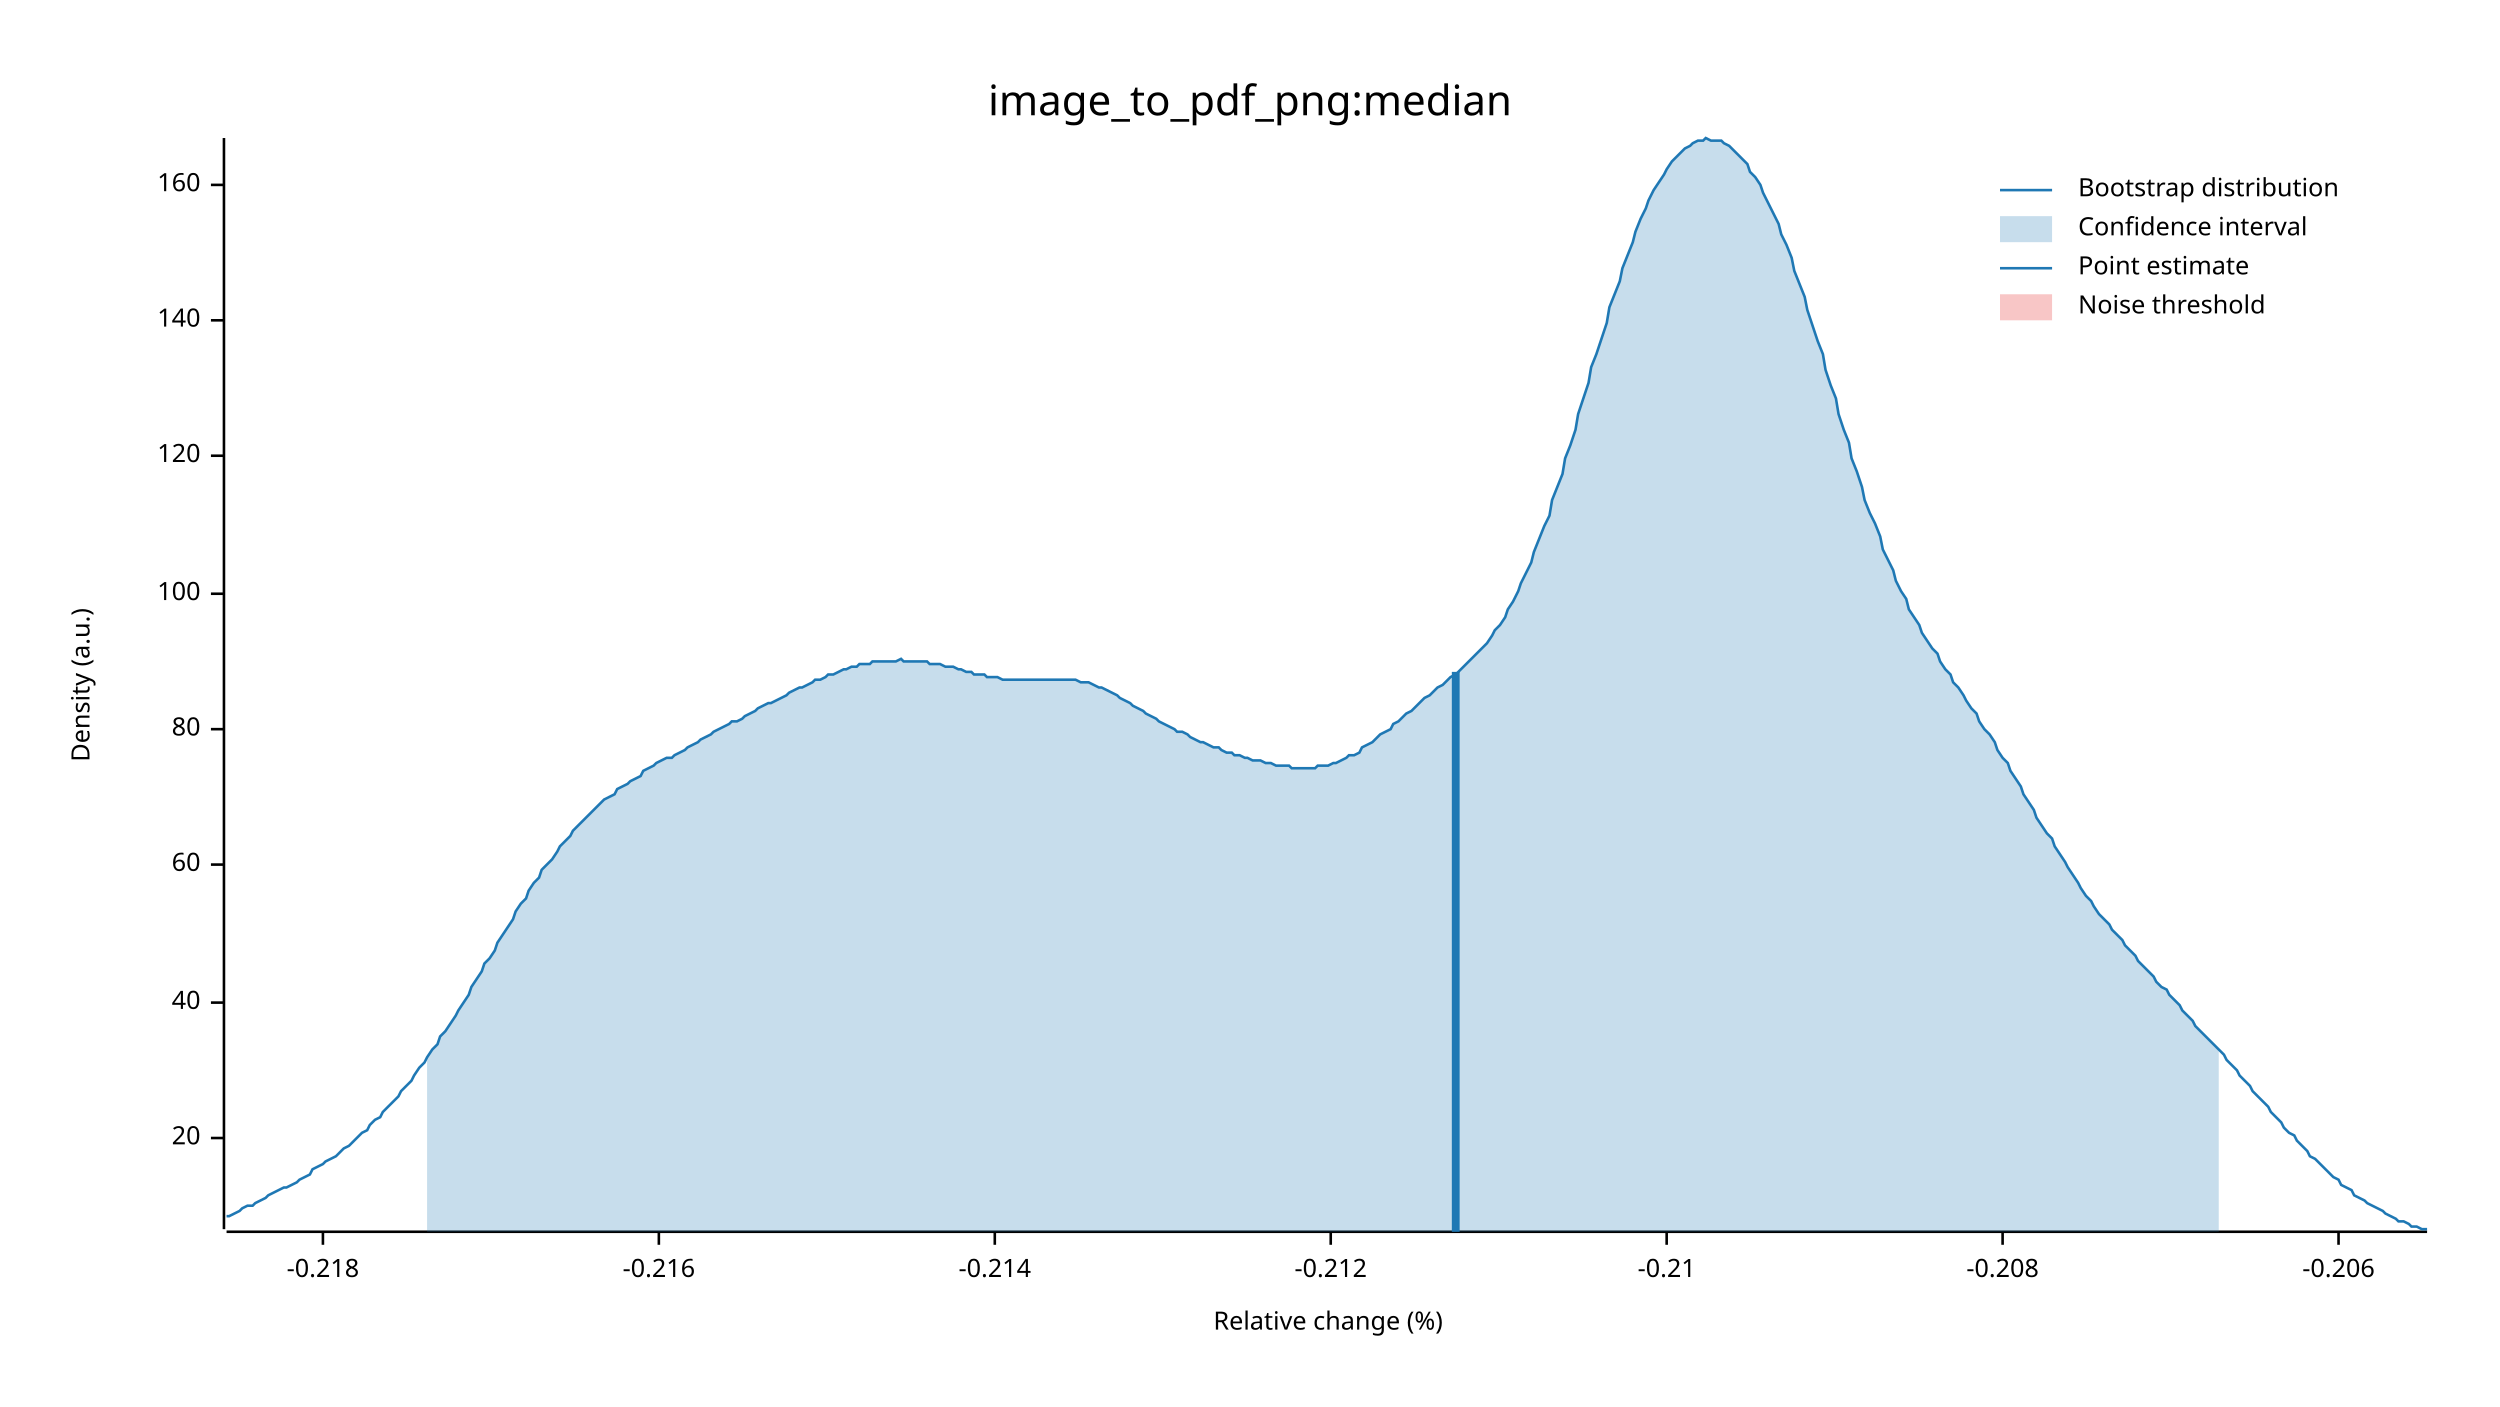
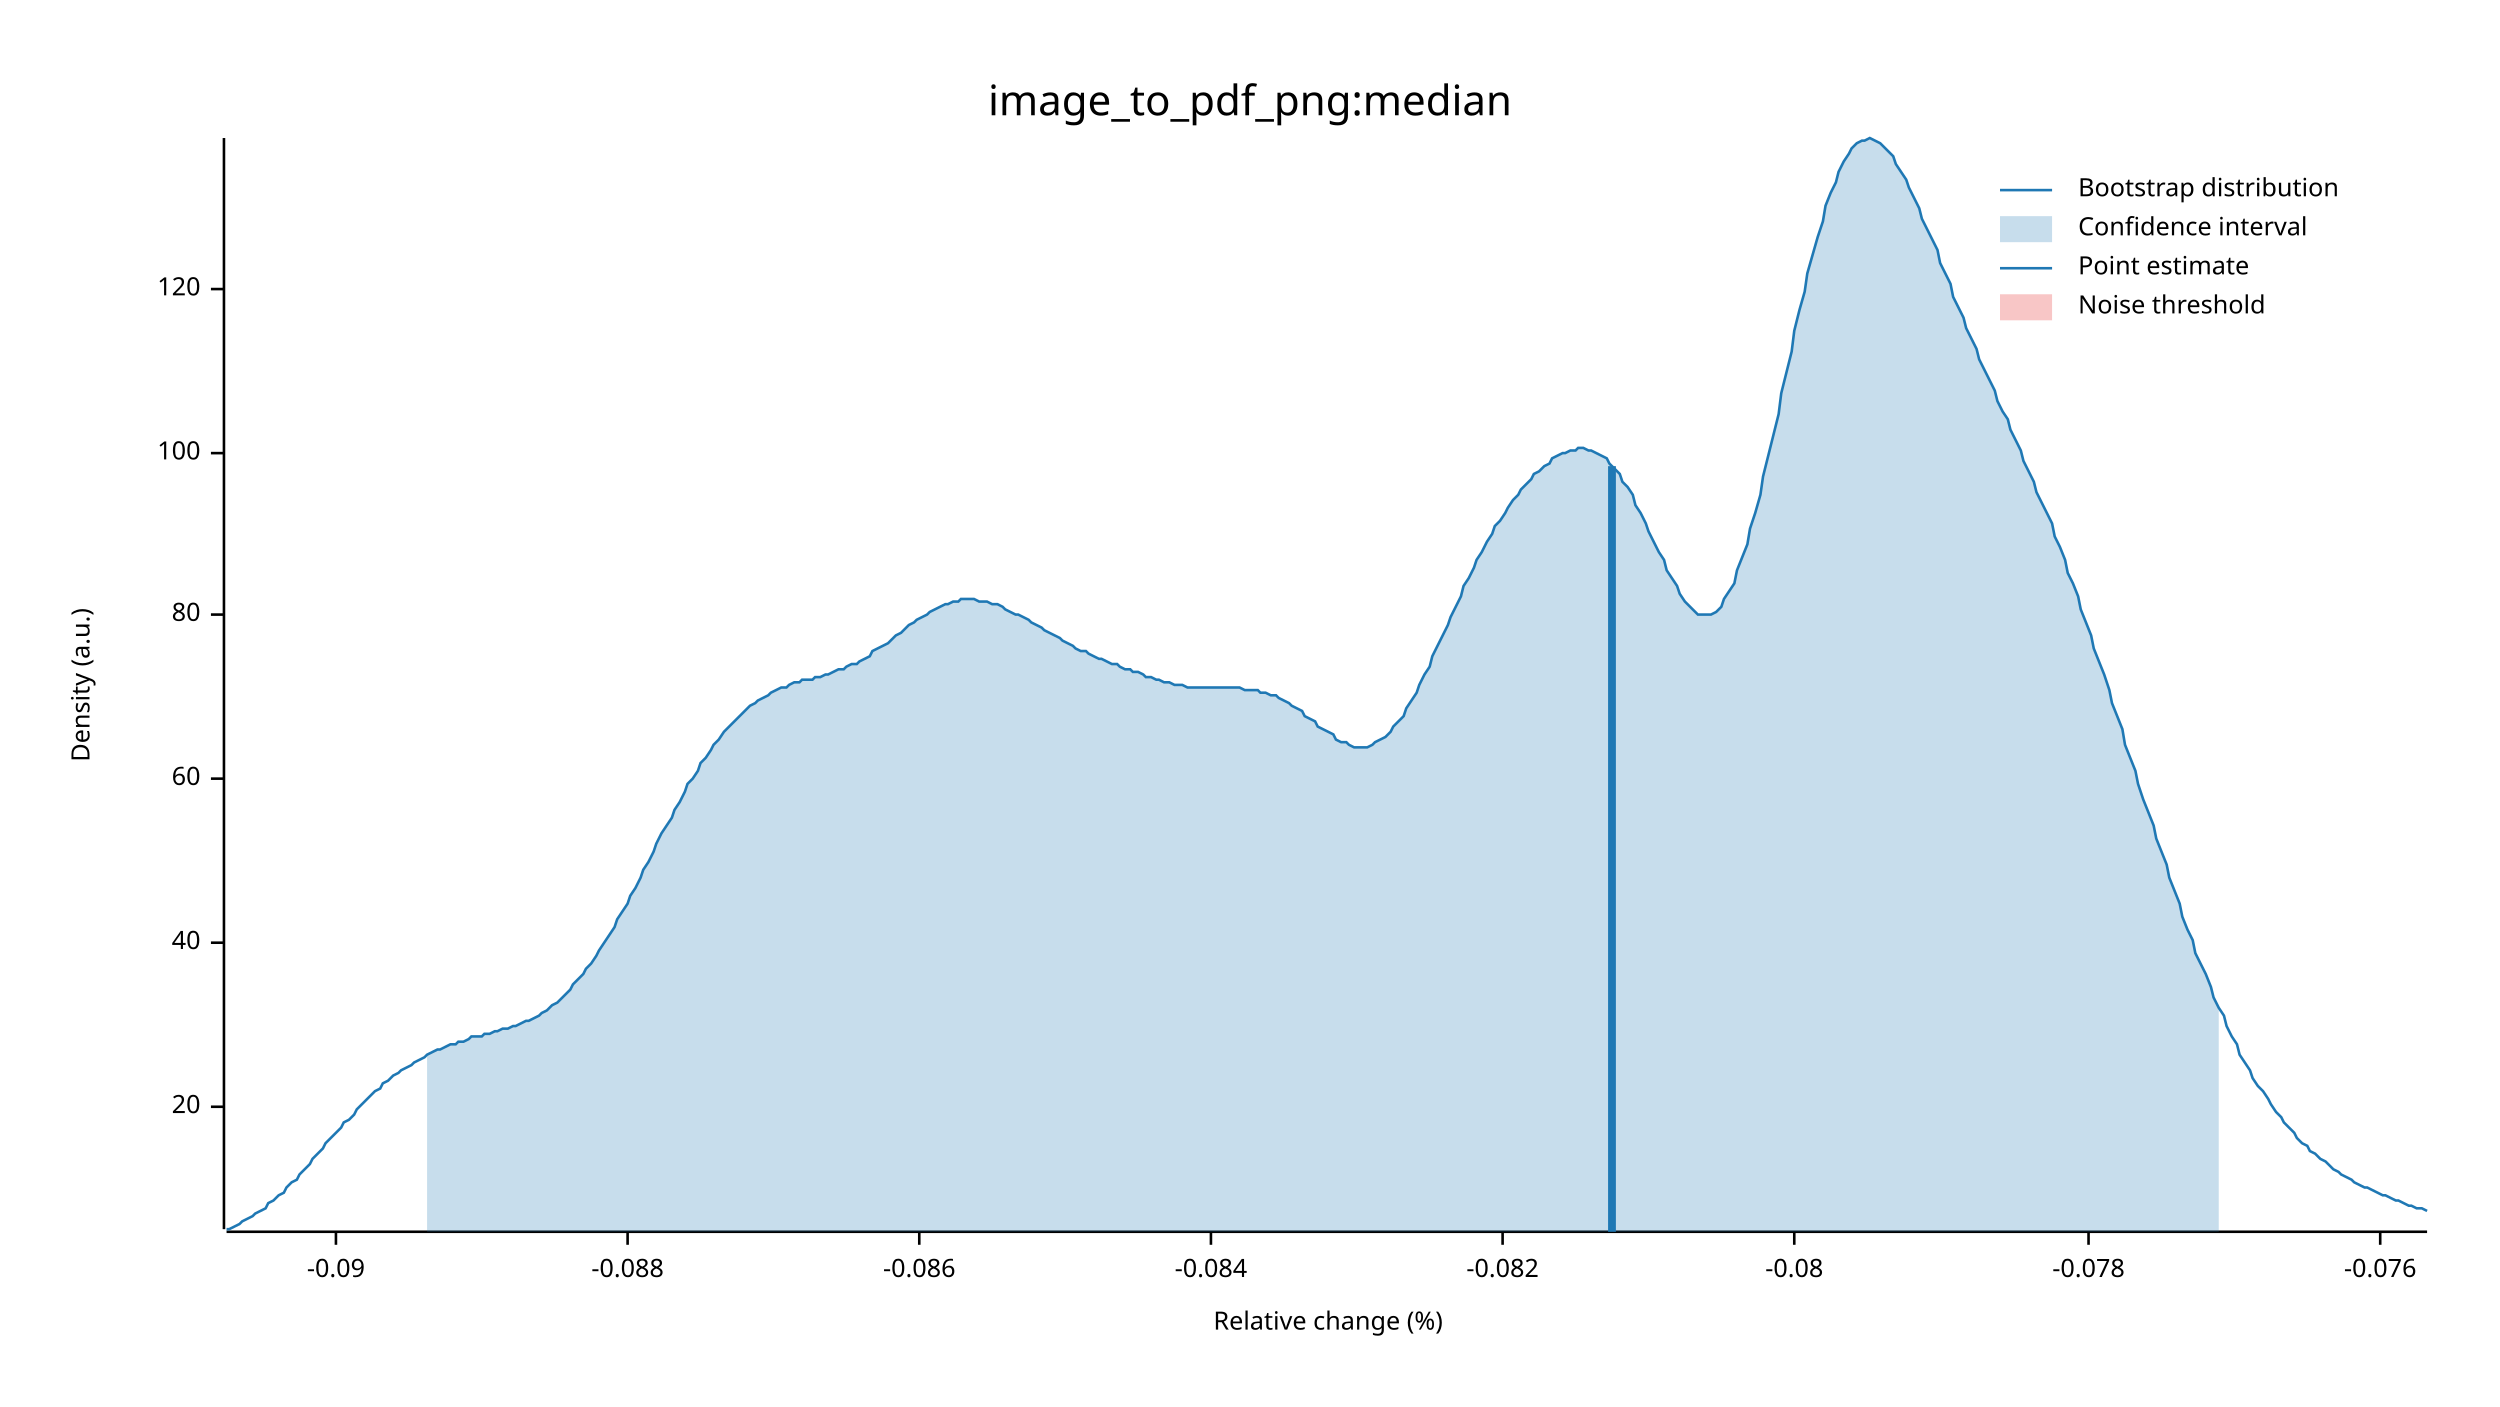
<svg xmlns="http://www.w3.org/2000/svg" width="960" height="540" viewBox="0 0 960 540">
  <text x="480" y="32" dy="0.76em" text-anchor="middle" font-family="sans-serif" font-size="16.129" opacity="1" fill="#000000">
image_to_pdf_png:median
</text>
  <text x="27" y="263" dy="0.76em" text-anchor="middle" font-family="sans-serif" font-size="9.677" opacity="1" fill="#000000" transform="rotate(270, 27, 263)">
Density (a.u.)
</text>
  <text x="510" y="513" dy="-0.5ex" text-anchor="middle" font-family="sans-serif" font-size="9.677" opacity="1" fill="#000000">
Relative change (%)
</text>
  <polyline fill="none" opacity="1" stroke="#000000" stroke-width="1" points="86,53 86,472 " />
-   <text x="77" y="437" dy="0.5ex" text-anchor="end" font-family="sans-serif" font-size="9.677" opacity="1" fill="#000000">
+   <text x="77" y="425" dy="0.5ex" text-anchor="end" font-family="sans-serif" font-size="9.677" opacity="1" fill="#000000">
20
</text>
-   <polyline fill="none" opacity="1" stroke="#000000" stroke-width="1" points="81,437 86,437 " />
-   <text x="77" y="385" dy="0.5ex" text-anchor="end" font-family="sans-serif" font-size="9.677" opacity="1" fill="#000000">
+   <polyline fill="none" opacity="1" stroke="#000000" stroke-width="1" points="81,425 86,425 " />
+   <text x="77" y="362" dy="0.5ex" text-anchor="end" font-family="sans-serif" font-size="9.677" opacity="1" fill="#000000">
40
</text>
-   <polyline fill="none" opacity="1" stroke="#000000" stroke-width="1" points="81,385 86,385 " />
-   <text x="77" y="332" dy="0.5ex" text-anchor="end" font-family="sans-serif" font-size="9.677" opacity="1" fill="#000000">
+   <polyline fill="none" opacity="1" stroke="#000000" stroke-width="1" points="81,362 86,362 " />
+   <text x="77" y="299" dy="0.5ex" text-anchor="end" font-family="sans-serif" font-size="9.677" opacity="1" fill="#000000">
60
</text>
-   <polyline fill="none" opacity="1" stroke="#000000" stroke-width="1" points="81,332 86,332 " />
-   <text x="77" y="280" dy="0.5ex" text-anchor="end" font-family="sans-serif" font-size="9.677" opacity="1" fill="#000000">
+   <polyline fill="none" opacity="1" stroke="#000000" stroke-width="1" points="81,299 86,299 " />
+   <text x="77" y="236" dy="0.5ex" text-anchor="end" font-family="sans-serif" font-size="9.677" opacity="1" fill="#000000">
80
</text>
-   <polyline fill="none" opacity="1" stroke="#000000" stroke-width="1" points="81,280 86,280 " />
-   <text x="77" y="228" dy="0.5ex" text-anchor="end" font-family="sans-serif" font-size="9.677" opacity="1" fill="#000000">
+   <polyline fill="none" opacity="1" stroke="#000000" stroke-width="1" points="81,236 86,236 " />
+   <text x="77" y="174" dy="0.5ex" text-anchor="end" font-family="sans-serif" font-size="9.677" opacity="1" fill="#000000">
100
</text>
-   <polyline fill="none" opacity="1" stroke="#000000" stroke-width="1" points="81,228 86,228 " />
-   <text x="77" y="175" dy="0.5ex" text-anchor="end" font-family="sans-serif" font-size="9.677" opacity="1" fill="#000000">
+   <polyline fill="none" opacity="1" stroke="#000000" stroke-width="1" points="81,174 86,174 " />
+   <text x="77" y="111" dy="0.5ex" text-anchor="end" font-family="sans-serif" font-size="9.677" opacity="1" fill="#000000">
120
</text>
-   <polyline fill="none" opacity="1" stroke="#000000" stroke-width="1" points="81,175 86,175 " />
-   <text x="77" y="123" dy="0.5ex" text-anchor="end" font-family="sans-serif" font-size="9.677" opacity="1" fill="#000000">
- 140
+   <polyline fill="none" opacity="1" stroke="#000000" stroke-width="1" points="81,111 86,111 " />
+   <polyline fill="none" opacity="1" stroke="#000000" stroke-width="1" points="87,473 932,473 " />
+   <text x="129" y="483" dy="0.76em" text-anchor="middle" font-family="sans-serif" font-size="9.677" opacity="1" fill="#000000">
+ -0.09
</text>
-   <polyline fill="none" opacity="1" stroke="#000000" stroke-width="1" points="81,123 86,123 " />
-   <text x="77" y="71" dy="0.5ex" text-anchor="end" font-family="sans-serif" font-size="9.677" opacity="1" fill="#000000">
- 160
+   <polyline fill="none" opacity="1" stroke="#000000" stroke-width="1" points="129,473 129,478 " />
+   <text x="241" y="483" dy="0.76em" text-anchor="middle" font-family="sans-serif" font-size="9.677" opacity="1" fill="#000000">
+ -0.088
</text>
-   <polyline fill="none" opacity="1" stroke="#000000" stroke-width="1" points="81,71 86,71 " />
-   <polyline fill="none" opacity="1" stroke="#000000" stroke-width="1" points="87,473 932,473 " />
-   <text x="124" y="483" dy="0.76em" text-anchor="middle" font-family="sans-serif" font-size="9.677" opacity="1" fill="#000000">
- -0.218
+   <polyline fill="none" opacity="1" stroke="#000000" stroke-width="1" points="241,473 241,478 " />
+   <text x="353" y="483" dy="0.76em" text-anchor="middle" font-family="sans-serif" font-size="9.677" opacity="1" fill="#000000">
+ -0.086
</text>
-   <polyline fill="none" opacity="1" stroke="#000000" stroke-width="1" points="124,473 124,478 " />
-   <text x="253" y="483" dy="0.76em" text-anchor="middle" font-family="sans-serif" font-size="9.677" opacity="1" fill="#000000">
- -0.216
+   <polyline fill="none" opacity="1" stroke="#000000" stroke-width="1" points="353,473 353,478 " />
+   <text x="465" y="483" dy="0.76em" text-anchor="middle" font-family="sans-serif" font-size="9.677" opacity="1" fill="#000000">
+ -0.084
</text>
-   <polyline fill="none" opacity="1" stroke="#000000" stroke-width="1" points="253,473 253,478 " />
-   <text x="382" y="483" dy="0.76em" text-anchor="middle" font-family="sans-serif" font-size="9.677" opacity="1" fill="#000000">
- -0.214
+   <polyline fill="none" opacity="1" stroke="#000000" stroke-width="1" points="465,473 465,478 " />
+   <text x="577" y="483" dy="0.76em" text-anchor="middle" font-family="sans-serif" font-size="9.677" opacity="1" fill="#000000">
+ -0.082
</text>
-   <polyline fill="none" opacity="1" stroke="#000000" stroke-width="1" points="382,473 382,478 " />
-   <text x="511" y="483" dy="0.76em" text-anchor="middle" font-family="sans-serif" font-size="9.677" opacity="1" fill="#000000">
- -0.212
+   <polyline fill="none" opacity="1" stroke="#000000" stroke-width="1" points="577,473 577,478 " />
+   <text x="689" y="483" dy="0.76em" text-anchor="middle" font-family="sans-serif" font-size="9.677" opacity="1" fill="#000000">
+ -0.08
</text>
-   <polyline fill="none" opacity="1" stroke="#000000" stroke-width="1" points="511,473 511,478 " />
-   <text x="640" y="483" dy="0.76em" text-anchor="middle" font-family="sans-serif" font-size="9.677" opacity="1" fill="#000000">
- -0.21
+   <polyline fill="none" opacity="1" stroke="#000000" stroke-width="1" points="689,473 689,478 " />
+   <text x="802" y="483" dy="0.76em" text-anchor="middle" font-family="sans-serif" font-size="9.677" opacity="1" fill="#000000">
+ -0.078
</text>
-   <polyline fill="none" opacity="1" stroke="#000000" stroke-width="1" points="640,473 640,478 " />
-   <text x="769" y="483" dy="0.76em" text-anchor="middle" font-family="sans-serif" font-size="9.677" opacity="1" fill="#000000">
- -0.208
+   <polyline fill="none" opacity="1" stroke="#000000" stroke-width="1" points="802,473 802,478 " />
+   <text x="914" y="483" dy="0.76em" text-anchor="middle" font-family="sans-serif" font-size="9.677" opacity="1" fill="#000000">
+ -0.076
</text>
-   <polyline fill="none" opacity="1" stroke="#000000" stroke-width="1" points="769,473 769,478 " />
-   <text x="898" y="483" dy="0.76em" text-anchor="middle" font-family="sans-serif" font-size="9.677" opacity="1" fill="#000000">
- -0.206
- </text>
-   <polyline fill="none" opacity="1" stroke="#000000" stroke-width="1" points="898,473 898,478 " />
-   <polyline fill="none" opacity="1" stroke="#1F78B4" stroke-width="1" points="87,467 88,467 90,466 92,465 93,464 95,463 97,463 98,462 100,461 102,460 103,459 105,458 107,457 109,456 110,456 112,455 114,454 115,453 117,452 119,451 120,449 122,448 124,447 125,446 127,445 129,444 131,442 132,441 134,440 136,438 137,437 139,435 141,434 142,432 144,430 146,429 147,427 149,425 151,423 153,421 154,419 156,417 158,415 159,413 161,410 163,408 164,406 166,403 168,401 169,398 171,396 173,393 175,390 176,388 178,385 180,382 181,379 183,376 185,373 186,370 188,368 190,365 191,362 193,359 195,356 197,353 198,350 200,347 202,345 203,342 205,339 207,337 208,334 210,332 212,330 214,327 215,325 217,323 219,321 220,319 222,317 224,315 225,314 227,312 229,310 230,309 232,307 234,306 236,305 237,303 239,302 241,301 242,300 244,299 246,298 247,296 249,295 251,294 252,293 254,292 256,291 258,291 259,290 261,289 263,288 264,287 266,286 268,285 269,284 271,283 273,282 274,281 276,280 278,279 280,278 281,277 283,277 285,276 286,275 288,274 290,273 291,272 293,271 295,270 296,270 298,269 300,268 302,267 303,266 305,265 307,264 308,264 310,263 312,262 313,261 315,261 317,260 318,259 320,259 322,258 324,257 325,257 327,256 329,256 330,255 332,255 334,255 335,254 337,254 339,254 341,254 342,254 344,254 346,253 347,254 349,254 351,254 352,254 354,254 356,254 357,255 359,255 361,255 363,256 364,256 366,256 368,257 369,257 371,258 373,258 374,259 376,259 378,259 379,260 381,260 383,260 385,261 386,261 388,261 390,261 391,261 393,261 395,261 396,261 398,261 400,261 401,261 403,261 405,261 407,261 408,261 410,261 412,261 413,261 415,262 417,262 418,262 420,263 422,264 423,264 425,265 427,266 429,267 430,268 432,269 434,270 435,271 437,272 439,273 440,274 442,275 444,276 445,277 447,278 449,279 451,280 452,281 454,281 456,282 457,283 459,284 461,285 462,285 464,286 466,287 468,287 469,288 471,289 473,289 474,290 476,290 478,291 479,291 481,292 483,292 484,292 486,293 488,293 490,294 491,294 493,294 495,294 496,295 498,295 500,295 501,295 503,295 505,295 506,294 508,294 510,294 512,293 513,293 515,292 517,291 518,290 520,290 522,289 523,287 525,286 527,285 528,284 530,282 532,281 534,280 535,278 537,277 539,275 540,274 542,273 544,271 545,270 547,268 549,267 550,266 552,264 554,263 556,261 557,260 559,259 561,257 562,256 564,254 566,252 567,251 569,249 571,247 573,244 574,242 576,240 578,237 579,234 581,231 583,227 584,224 586,220 588,216 589,212 591,207 593,202 595,198 596,192 598,187 600,182 601,176 603,171 605,165 606,159 608,153 610,147 611,141 613,136 615,130 617,124 618,118 620,113 622,108 623,103 625,98 627,93 628,89 630,84 632,80 633,77 635,73 637,70 639,67 640,65 642,62 644,60 645,59 647,57 649,56 650,55 652,54 654,54 655,53 657,54 659,54 661,54 662,55 664,56 666,58 667,59 669,61 671,63 672,66 674,68 676,71 677,74 679,78 681,82 683,86 684,90 686,94 688,99 689,104 691,109 693,114 694,119 696,125 698,131 700,136 701,142 703,148 705,153 706,159 708,165 710,170 711,176 713,181 715,187 716,192 718,197 720,201 722,206 723,211 725,215 727,219 728,223 730,227 732,230 733,234 735,237 737,240 738,243 740,246 742,249 744,251 745,254 747,257 749,259 750,262 752,264 754,267 755,269 757,272 759,274 760,277 762,280 764,282 766,285 767,288 769,291 771,293 772,296 774,299 776,302 777,305 779,308 781,311 782,314 784,317 786,320 788,322 789,325 791,328 793,331 794,333 796,336 798,339 799,341 801,344 803,346 804,348 806,351 808,353 810,355 811,357 813,359 815,361 816,363 818,365 820,367 821,369 823,371 825,373 827,375 828,377 830,379 832,380 833,382 835,384 837,386 838,388 840,390 842,392 843,394 845,396 847,398 849,400 850,401 852,403 854,405 855,407 857,409 859,411 860,413 862,415 864,417 865,419 867,421 869,423 871,425 872,427 874,429 876,431 877,433 879,435 881,436 882,438 884,440 886,442 887,444 889,445 891,447 893,449 894,450 896,452 898,453 899,455 901,456 903,457 904,459 906,460 908,461 909,462 911,463 913,464 915,465 916,466 918,467 920,468 921,469 923,469 925,470 926,471 928,471 930,472 932,472 " />
-   <polygon opacity="0.25" fill="#1F78B4" points="164,406 166,403 168,401 169,398 171,396 173,393 175,390 176,388 178,385 180,382 181,379 183,376 185,373 186,370 188,368 190,365 191,362 193,359 195,356 197,353 198,350 200,347 202,345 203,342 205,339 207,337 208,334 210,332 212,330 214,327 215,325 217,323 219,321 220,319 222,317 224,315 225,314 227,312 229,310 230,309 232,307 234,306 236,305 237,303 239,302 241,301 242,300 244,299 246,298 247,296 249,295 251,294 252,293 254,292 256,291 258,291 259,290 261,289 263,288 264,287 266,286 268,285 269,284 271,283 273,282 274,281 276,280 278,279 280,278 281,277 283,277 285,276 286,275 288,274 290,273 291,272 293,271 295,270 296,270 298,269 300,268 302,267 303,266 305,265 307,264 308,264 310,263 312,262 313,261 315,261 317,260 318,259 320,259 322,258 324,257 325,257 327,256 329,256 330,255 332,255 334,255 335,254 337,254 339,254 341,254 342,254 344,254 346,253 347,254 349,254 351,254 352,254 354,254 356,254 357,255 359,255 361,255 363,256 364,256 366,256 368,257 369,257 371,258 373,258 374,259 376,259 378,259 379,260 381,260 383,260 385,261 386,261 388,261 390,261 391,261 393,261 395,261 396,261 398,261 400,261 401,261 403,261 405,261 407,261 408,261 410,261 412,261 413,261 415,262 417,262 418,262 420,263 422,264 423,264 425,265 427,266 429,267 430,268 432,269 434,270 435,271 437,272 439,273 440,274 442,275 444,276 445,277 447,278 449,279 451,280 452,281 454,281 456,282 457,283 459,284 461,285 462,285 464,286 466,287 468,287 469,288 471,289 473,289 474,290 476,290 478,291 479,291 481,292 483,292 484,292 486,293 488,293 490,294 491,294 493,294 495,294 496,295 498,295 500,295 501,295 503,295 505,295 506,294 508,294 510,294 512,293 513,293 515,292 517,291 518,290 520,290 522,289 523,287 525,286 527,285 528,284 530,282 532,281 534,280 535,278 537,277 539,275 540,274 542,273 544,271 545,270 547,268 549,267 550,266 552,264 554,263 556,261 557,260 559,259 561,257 562,256 564,254 566,252 567,251 569,249 571,247 573,244 574,242 576,240 578,237 579,234 581,231 583,227 584,224 586,220 588,216 589,212 591,207 593,202 595,198 596,192 598,187 600,182 601,176 603,171 605,165 606,159 608,153 610,147 611,141 613,136 615,130 617,124 618,118 620,113 622,108 623,103 625,98 627,93 628,89 630,84 632,80 633,77 635,73 637,70 639,67 640,65 642,62 644,60 645,59 647,57 649,56 650,55 652,54 654,54 655,53 657,54 659,54 661,54 662,55 664,56 666,58 667,59 669,61 671,63 672,66 674,68 676,71 677,74 679,78 681,82 683,86 684,90 686,94 688,99 689,104 691,109 693,114 694,119 696,125 698,131 700,136 701,142 703,148 705,153 706,159 708,165 710,170 711,176 713,181 715,187 716,192 718,197 720,201 722,206 723,211 725,215 727,219 728,223 730,227 732,230 733,234 735,237 737,240 738,243 740,246 742,249 744,251 745,254 747,257 749,259 750,262 752,264 754,267 755,269 757,272 759,274 760,277 762,280 764,282 766,285 767,288 769,291 771,293 772,296 774,299 776,302 777,305 779,308 781,311 782,314 784,317 786,320 788,322 789,325 791,328 793,331 794,333 796,336 798,339 799,341 801,344 803,346 804,348 806,351 808,353 810,355 811,357 813,359 815,361 816,363 818,365 820,367 821,369 823,371 825,373 827,375 828,377 830,379 832,380 833,382 835,384 837,386 838,388 840,390 842,392 843,394 845,396 847,398 849,400 850,401 852,403 852,473 164,473 " />
-   <polyline fill="none" opacity="1" stroke="#1F78B4" stroke-width="3" points="559,473 559,258 " />
+   <polyline fill="none" opacity="1" stroke="#000000" stroke-width="1" points="914,473 914,478 " />
+   <polyline fill="none" opacity="1" stroke="#1F78B4" stroke-width="1" points="87,472 88,472 90,471 92,470 93,469 95,468 97,467 98,466 100,465 102,464 103,462 105,461 107,459 109,458 110,456 112,454 114,453 115,451 117,449 119,447 120,445 122,443 124,441 125,439 127,437 129,435 131,433 132,431 134,430 136,428 137,426 139,424 141,422 142,421 144,419 146,418 147,416 149,415 151,413 153,412 154,411 156,410 158,409 159,408 161,407 163,406 164,405 166,404 168,403 169,403 171,402 173,401 175,401 176,400 178,400 180,399 181,398 183,398 185,398 186,397 188,397 190,396 191,396 193,395 195,395 197,394 198,394 200,393 202,392 203,392 205,391 207,390 208,389 210,388 212,386 214,385 215,384 217,382 219,380 220,378 222,376 224,374 225,372 227,370 229,367 230,365 232,362 234,359 236,356 237,353 239,350 241,347 242,344 244,341 246,337 247,334 249,331 251,327 252,324 254,320 256,317 258,314 259,311 261,308 263,304 264,301 266,299 268,296 269,293 271,291 273,288 274,286 276,284 278,281 280,279 281,278 283,276 285,274 286,273 288,271 290,270 291,269 293,268 295,267 296,266 298,265 300,264 302,264 303,263 305,262 307,262 308,261 310,261 312,261 313,260 315,260 317,259 318,259 320,258 322,257 324,257 325,256 327,255 329,255 330,254 332,253 334,252 335,250 337,249 339,248 341,247 342,246 344,244 346,243 347,242 349,240 351,239 352,238 354,237 356,236 357,235 359,234 361,233 363,232 364,232 366,231 368,231 369,230 371,230 373,230 374,230 376,231 378,231 379,231 381,232 383,232 385,233 386,234 388,235 390,236 391,236 393,237 395,238 396,239 398,240 400,241 401,242 403,243 405,244 407,245 408,246 410,247 412,248 413,249 415,250 417,250 418,251 420,252 422,253 423,253 425,254 427,255 429,255 430,256 432,257 434,257 435,258 437,258 439,259 440,260 442,260 444,261 445,261 447,262 449,262 451,263 452,263 454,263 456,264 457,264 459,264 461,264 462,264 464,264 466,264 468,264 469,264 471,264 473,264 474,264 476,264 478,265 479,265 481,265 483,265 484,266 486,266 488,267 490,267 491,268 493,269 495,270 496,271 498,272 500,273 501,275 503,276 505,277 506,279 508,280 510,281 512,282 513,284 515,285 517,285 518,286 520,287 522,287 523,287 525,287 527,286 528,285 530,284 532,283 534,281 535,279 537,277 539,275 540,272 542,269 544,266 545,263 547,259 549,256 550,252 552,248 554,244 556,240 557,237 559,233 561,229 562,225 564,222 566,218 567,215 569,212 571,208 573,205 574,202 576,200 578,197 579,195 581,192 583,190 584,188 586,186 588,184 589,182 591,181 593,179 595,178 596,176 598,175 600,174 601,174 603,173 605,173 606,172 608,172 610,173 611,173 613,174 615,175 617,176 618,178 620,180 622,182 623,185 625,187 627,190 628,194 630,197 632,201 633,204 635,208 637,212 639,215 640,219 642,222 644,225 645,228 647,231 649,233 650,234 652,236 654,236 655,236 657,236 659,235 661,233 662,230 664,227 666,224 667,219 669,214 671,209 672,203 674,197 676,190 677,183 679,175 681,167 683,159 684,151 686,143 688,135 689,127 691,119 693,112 694,105 696,98 698,91 700,85 701,79 703,74 705,70 706,66 708,62 710,59 711,57 713,55 715,54 716,54 718,53 720,54 722,55 723,56 725,58 727,60 728,63 730,66 732,69 733,72 735,76 737,80 738,84 740,88 742,92 744,96 745,101 747,105 749,109 750,114 752,118 754,122 755,126 757,130 759,134 760,138 762,142 764,146 766,150 767,154 769,158 771,161 772,165 774,169 776,173 777,177 779,181 781,185 782,189 784,193 786,197 788,201 789,206 791,210 793,215 794,220 796,224 798,229 799,234 801,239 803,244 804,249 806,254 808,259 810,265 811,270 813,275 815,280 816,286 818,291 820,296 821,301 823,307 825,312 827,317 828,322 830,327 832,332 833,337 835,342 837,347 838,352 840,357 842,361 843,366 845,370 847,374 849,379 850,383 852,387 854,390 855,394 857,398 859,401 860,405 862,408 864,411 865,414 867,417 869,419 871,422 872,424 874,427 876,429 877,431 879,433 881,435 882,437 884,439 886,440 887,442 889,443 891,445 893,446 894,447 896,449 898,450 899,451 901,452 903,453 904,454 906,455 908,456 909,456 911,457 913,458 915,459 916,459 918,460 920,461 921,461 923,462 925,463 926,463 928,464 930,464 932,465 " />
+   <polygon opacity="0.25" fill="#1F78B4" points="164,405 166,404 168,403 169,403 171,402 173,401 175,401 176,400 178,400 180,399 181,398 183,398 185,398 186,397 188,397 190,396 191,396 193,395 195,395 197,394 198,394 200,393 202,392 203,392 205,391 207,390 208,389 210,388 212,386 214,385 215,384 217,382 219,380 220,378 222,376 224,374 225,372 227,370 229,367 230,365 232,362 234,359 236,356 237,353 239,350 241,347 242,344 244,341 246,337 247,334 249,331 251,327 252,324 254,320 256,317 258,314 259,311 261,308 263,304 264,301 266,299 268,296 269,293 271,291 273,288 274,286 276,284 278,281 280,279 281,278 283,276 285,274 286,273 288,271 290,270 291,269 293,268 295,267 296,266 298,265 300,264 302,264 303,263 305,262 307,262 308,261 310,261 312,261 313,260 315,260 317,259 318,259 320,258 322,257 324,257 325,256 327,255 329,255 330,254 332,253 334,252 335,250 337,249 339,248 341,247 342,246 344,244 346,243 347,242 349,240 351,239 352,238 354,237 356,236 357,235 359,234 361,233 363,232 364,232 366,231 368,231 369,230 371,230 373,230 374,230 376,231 378,231 379,231 381,232 383,232 385,233 386,234 388,235 390,236 391,236 393,237 395,238 396,239 398,240 400,241 401,242 403,243 405,244 407,245 408,246 410,247 412,248 413,249 415,250 417,250 418,251 420,252 422,253 423,253 425,254 427,255 429,255 430,256 432,257 434,257 435,258 437,258 439,259 440,260 442,260 444,261 445,261 447,262 449,262 451,263 452,263 454,263 456,264 457,264 459,264 461,264 462,264 464,264 466,264 468,264 469,264 471,264 473,264 474,264 476,264 478,265 479,265 481,265 483,265 484,266 486,266 488,267 490,267 491,268 493,269 495,270 496,271 498,272 500,273 501,275 503,276 505,277 506,279 508,280 510,281 512,282 513,284 515,285 517,285 518,286 520,287 522,287 523,287 525,287 527,286 528,285 530,284 532,283 534,281 535,279 537,277 539,275 540,272 542,269 544,266 545,263 547,259 549,256 550,252 552,248 554,244 556,240 557,237 559,233 561,229 562,225 564,222 566,218 567,215 569,212 571,208 573,205 574,202 576,200 578,197 579,195 581,192 583,190 584,188 586,186 588,184 589,182 591,181 593,179 595,178 596,176 598,175 600,174 601,174 603,173 605,173 606,172 608,172 610,173 611,173 613,174 615,175 617,176 618,178 620,180 622,182 623,185 625,187 627,190 628,194 630,197 632,201 633,204 635,208 637,212 639,215 640,219 642,222 644,225 645,228 647,231 649,233 650,234 652,236 654,236 655,236 657,236 659,235 661,233 662,230 664,227 666,224 667,219 669,214 671,209 672,203 674,197 676,190 677,183 679,175 681,167 683,159 684,151 686,143 688,135 689,127 691,119 693,112 694,105 696,98 698,91 700,85 701,79 703,74 705,70 706,66 708,62 710,59 711,57 713,55 715,54 716,54 718,53 720,54 722,55 723,56 725,58 727,60 728,63 730,66 732,69 733,72 735,76 737,80 738,84 740,88 742,92 744,96 745,101 747,105 749,109 750,114 752,118 754,122 755,126 757,130 759,134 760,138 762,142 764,146 766,150 767,154 769,158 771,161 772,165 774,169 776,173 777,177 779,181 781,185 782,189 784,193 786,197 788,201 789,206 791,210 793,215 794,220 796,224 798,229 799,234 801,239 803,244 804,249 806,254 808,259 810,265 811,270 813,275 815,280 816,286 818,291 820,296 821,301 823,307 825,312 827,317 828,322 830,327 832,332 833,337 835,342 837,347 838,352 840,357 842,361 843,366 845,370 847,374 849,379 850,383 852,387 852,473 164,473 " />
+   <polyline fill="none" opacity="1" stroke="#1F78B4" stroke-width="3" points="619,473 619,179 " />
  <rect x="509" y="53" width="0" height="419" opacity="0.1" fill="#E31A1C" stroke="none" />
  <text x="798" y="68" dy="0.76em" text-anchor="start" font-family="sans-serif" font-size="9.677" opacity="1" fill="#000000">
Bootstrap distribution
</text>
  <text x="798" y="83" dy="0.76em" text-anchor="start" font-family="sans-serif" font-size="9.677" opacity="1" fill="#000000">
Confidence interval
</text>
  <text x="798" y="98" dy="0.76em" text-anchor="start" font-family="sans-serif" font-size="9.677" opacity="1" fill="#000000">
Point estimate
</text>
  <text x="798" y="113" dy="0.76em" text-anchor="start" font-family="sans-serif" font-size="9.677" opacity="1" fill="#000000">
Noise threshold
</text>
  <polyline fill="none" opacity="1" stroke="#1F78B4" stroke-width="1" points="768,73 788,73 " />
  <rect x="768" y="83" width="20" height="10" opacity="0.25" fill="#1F78B4" stroke="none" />
  <polyline fill="none" opacity="1" stroke="#1F78B4" stroke-width="1" points="768,103 788,103 " />
  <rect x="768" y="113" width="20" height="10" opacity="0.25" fill="#E31A1C" stroke="none" />
</svg>
